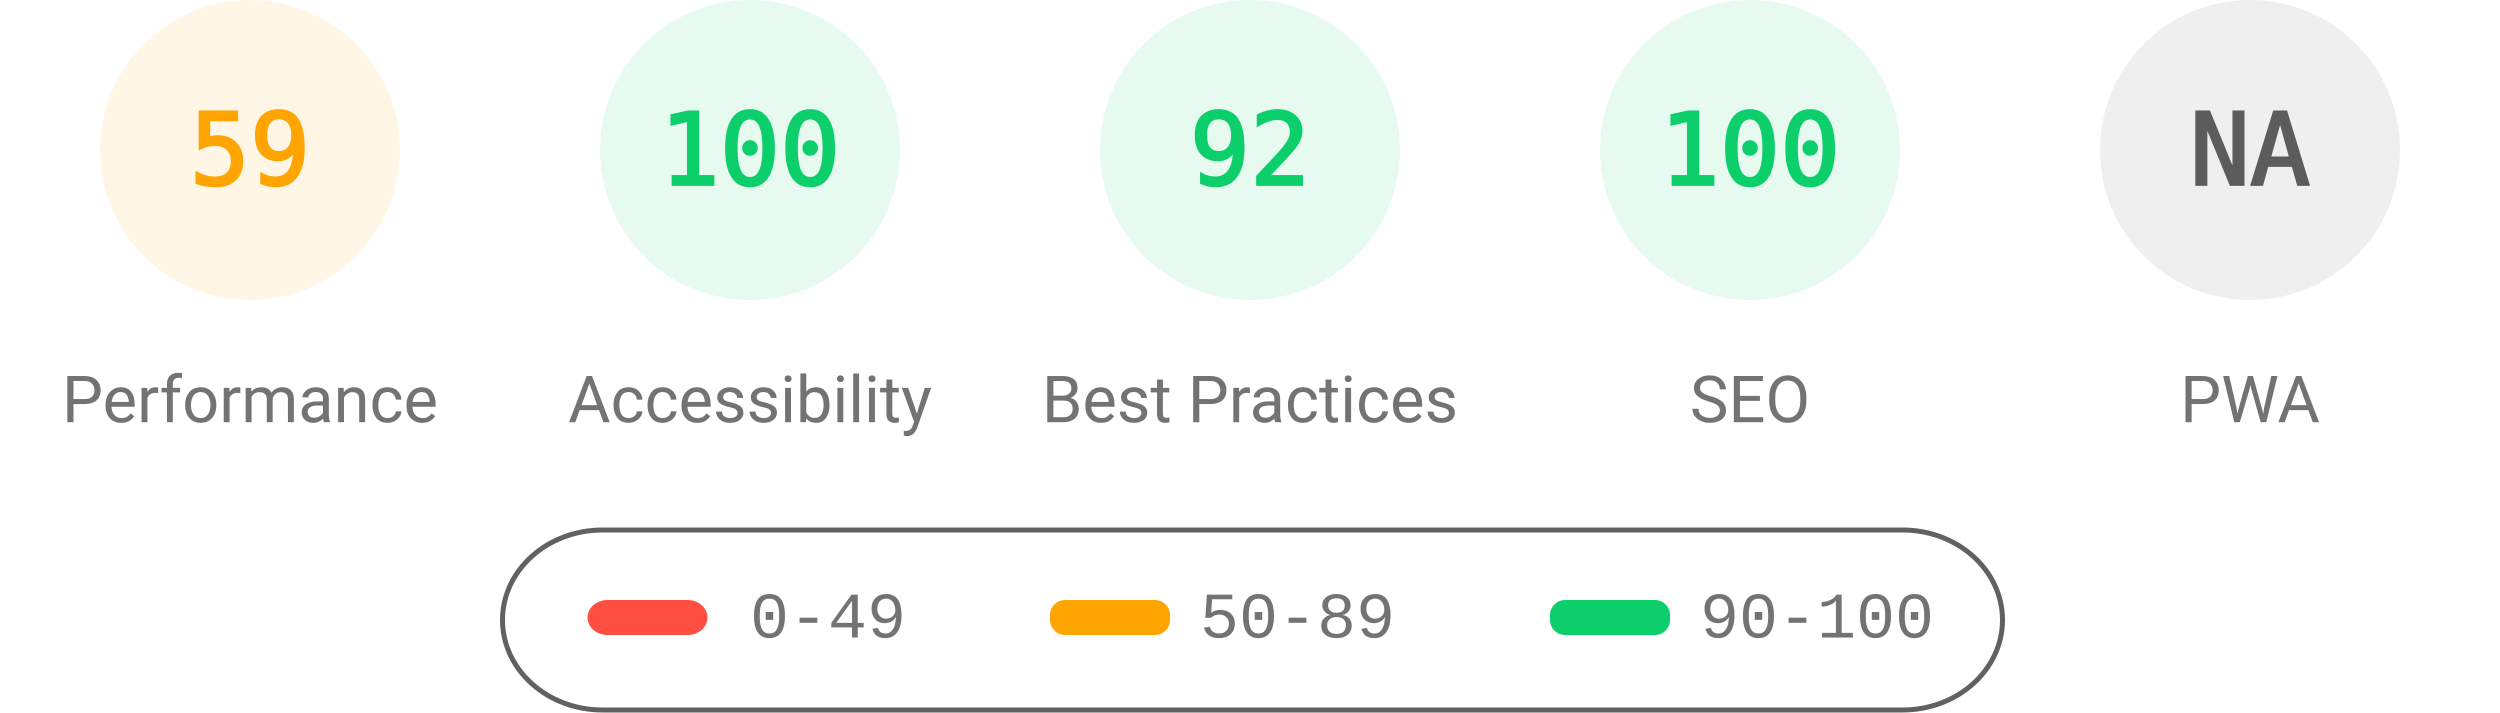
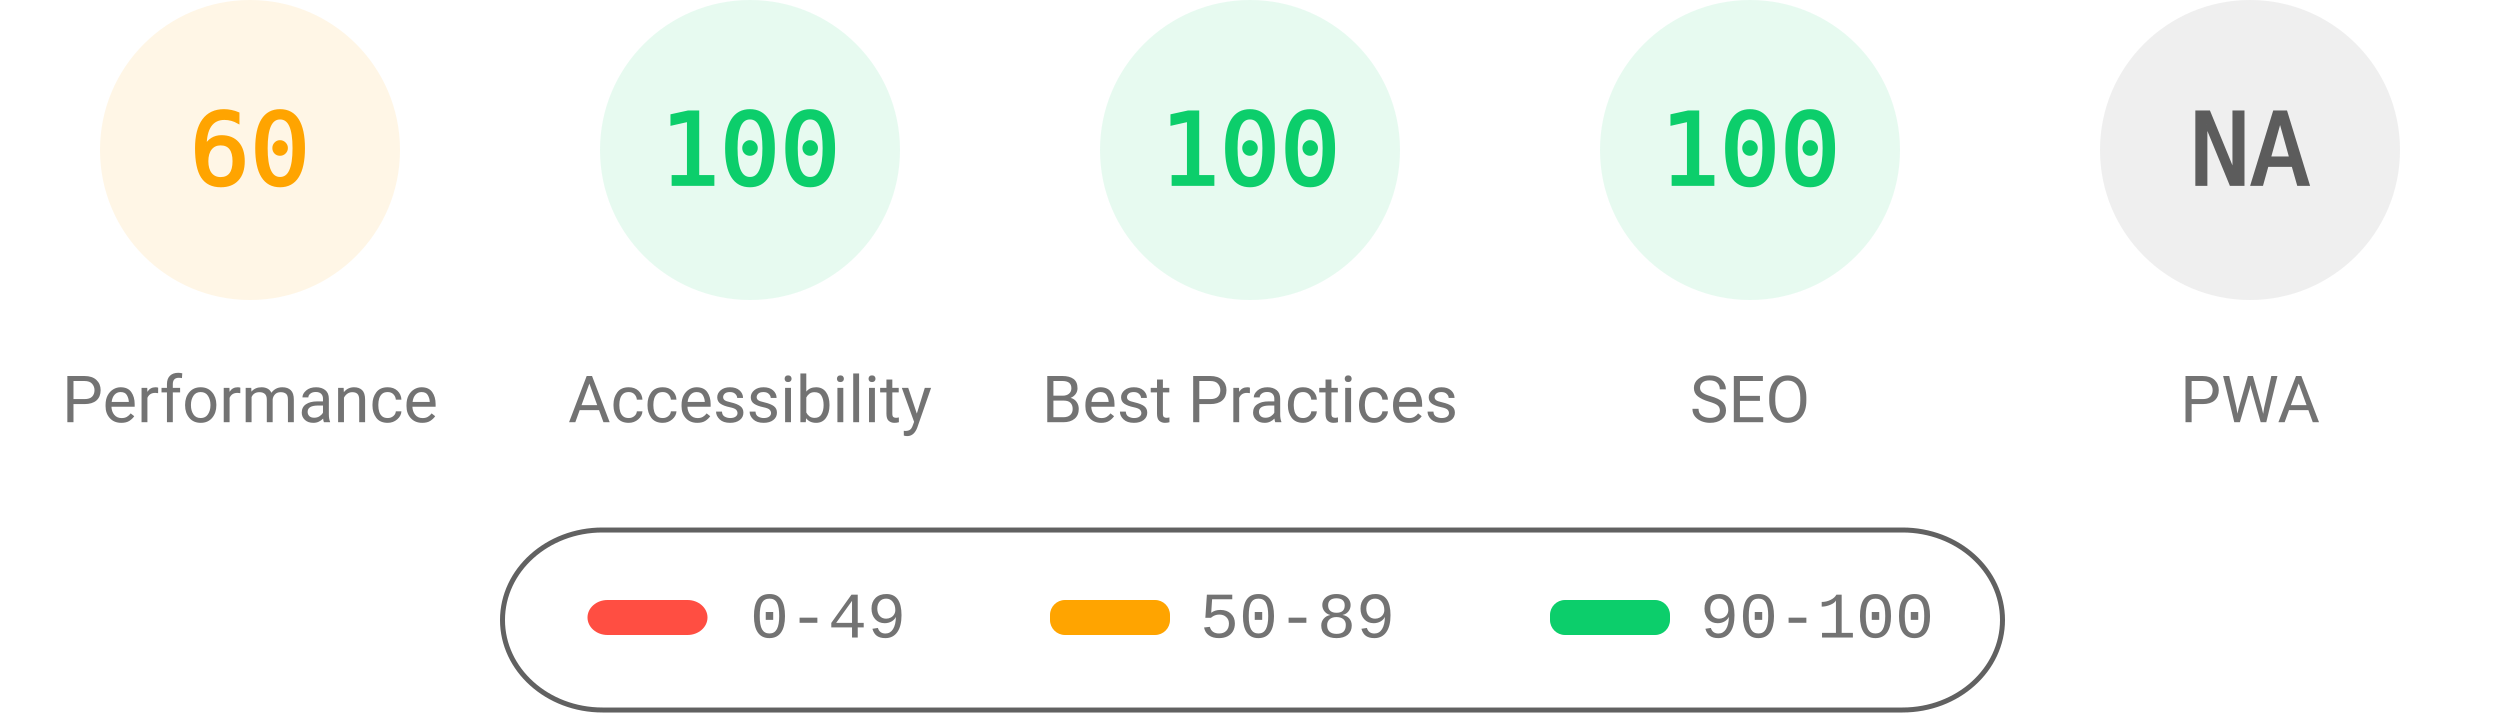
<svg xmlns="http://www.w3.org/2000/svg" fill="none" width="1000" height="285">
  <style>.gauge-base{opacity:.1}.gauge-arc{fill:none;animation-delay:250ms;stroke-linecap:round;transform:rotate(-90deg);transform-origin:100px 60px;animation:load-gauge 1s ease forwards}.guage-text{font-size:40px;font-family:monospace;text-align:center}.guage-red{color:#ff4e42;fill:#ff4e42;stroke:#ff4e42}.guage-orange{color:#ffa400;fill:#ffa400;stroke:#ffa400}.guage-green{color:#0cce6b;fill:#0cce6b;stroke:#0cce6b}.guage-undefined{color:#5c5c5c;fill:#5c5c5c;stroke:#5c5c5c}.guage-title{color:#737373;fill:#737373;stroke:none;font-size:26px;line-height:26px;font-family:Roboto,Halvetica,Arial,sans-serif}@keyframes load-gauge{from{stroke-dasharray:0 352.858}}</style>
  <svg class="guage-div guage-perf guage-orange" viewBox="0 0 200 200" width="200" height="200">
    <circle class="gauge-base" r="56" cx="100" cy="60" stroke-width="8" />
-     <circle class="gauge-arc guage-arc-1" r="56" cx="100" cy="60" stroke-width="8" style="stroke-dasharray:207.596,351.858" />
-     <text class="guage-text" x="100" y="60" alignment-baseline="central" dominant-baseline="central" text-anchor="middle">59</text>
+     <circle class="gauge-arc guage-arc-1" r="56" cx="100" cy="60" stroke-width="8" style="stroke-dasharray:211.115,351.858" />
+     <text class="guage-text" x="100" y="60" alignment-baseline="central" dominant-baseline="central" text-anchor="middle">60</text>
    <text class="guage-title" x="100" y="160" alignment-baseline="central" dominant-baseline="central" text-anchor="middle">Performance</text>
  </svg>
  <svg class="guage-div guage-acc guage-green" viewBox="0 0 200 200" width="200" height="200" x="200">
    <circle class="gauge-base" r="56" cx="100" cy="60" stroke-width="8" />
    <circle class="gauge-arc guage-arc-2" r="56" cx="100" cy="60" stroke-width="8" style="stroke-dasharray:351.858,351.858" />
    <text class="guage-text" x="100" y="60" alignment-baseline="central" dominant-baseline="central" text-anchor="middle">100</text>
    <text class="guage-title" x="100" y="160" alignment-baseline="central" dominant-baseline="central" text-anchor="middle">Accessibility</text>
  </svg>
  <svg class="guage-div guage-best guage-green" viewBox="0 0 200 200" width="200" height="200" x="400">
    <circle class="gauge-base" r="56" cx="100" cy="60" stroke-width="8" />
-     <circle class="gauge-arc guage-arc-3" r="56" cx="100" cy="60" stroke-width="8" style="stroke-dasharray:323.709,351.858" />
-     <text class="guage-text" x="100" y="60" alignment-baseline="central" dominant-baseline="central" text-anchor="middle">92</text>
+     <circle class="gauge-arc guage-arc-3" r="56" cx="100" cy="60" stroke-width="8" style="stroke-dasharray:351.858,351.858" />
+     <text class="guage-text" x="100" y="60" alignment-baseline="central" dominant-baseline="central" text-anchor="middle">100</text>
    <text class="guage-title" x="100" y="160" alignment-baseline="central" dominant-baseline="central" text-anchor="middle">Best Practices</text>
  </svg>
  <svg class="guage-div guage-seo guage-green" viewBox="0 0 200 200" width="200" height="200" x="600">
    <circle class="gauge-base" r="56" cx="100" cy="60" stroke-width="8" />
    <circle class="gauge-arc guage-arc-4" r="56" cx="100" cy="60" stroke-width="8" style="stroke-dasharray:351.858,351.858" />
    <text class="guage-text" x="100" y="60" alignment-baseline="central" dominant-baseline="central" text-anchor="middle">100</text>
    <text class="guage-title" x="100" y="160" alignment-baseline="central" dominant-baseline="central" text-anchor="middle">SEO</text>
  </svg>
  <svg class="guage-div guage-pwa guage-undefined" viewBox="0 0 200 200" width="200" height="200" x="800">
    <circle class="gauge-base" r="56" cx="100" cy="60" stroke-width="8" />
    <circle class="gauge-arc guage-arc-4" r="56" cx="100" cy="60" stroke-width="8" style="stroke-dasharray:351.858,351.858" />
    <text class="guage-text" x="100" y="60" alignment-baseline="central" dominant-baseline="central" text-anchor="middle">NA</text>
    <text class="guage-title" x="100" y="160" alignment-baseline="central" dominant-baseline="central" text-anchor="middle">PWA</text>
  </svg>
  <svg width="604" height="76" x="200" y="210">
    <path fill="none" id="canvas_background" d="M-1-1h604v80H-1z" />
    <rect fill-opacity="0" stroke="#616161" stroke-width="2" rx="40" id="svg_2" height="72" width="600" y="2" x="1" fill="#000" />
    <rect stroke="#000" rx="8" id="svg_3" height="14" width="48" y="30" x="35" stroke-opacity="null" stroke-width="0" fill="#ff4e42" />
    <rect stroke="#000" rx="6" id="svg_4" height="14" width="48" y="30" x="220" stroke-opacity="null" stroke-width="0" fill="#ffa400" />
    <rect stroke="#000" rx="6" id="svg_5" height="14" width="48" y="30" x="420" stroke-opacity="null" stroke-width="0" fill="#0cce6b" />
    <text xml:space="preserve" text-anchor="start" font-family="'Courier New', Courier, monospace" font-size="26" id="svg_6" y="45" x="100" stroke-opacity="null" stroke-width="0" stroke="#000" fill="#737373">0-49</text>
    <text xml:space="preserve" text-anchor="start" font-family="'Courier New', Courier, monospace" font-size="26" id="svg_7" y="45" x="280" stroke-opacity="null" stroke-width="0" stroke="#000" fill="#737373">50-89</text>
    <text xml:space="preserve" text-anchor="start" font-family="'Courier New', Courier, monospace" font-size="26" id="svg_8" y="45" x="480" stroke-opacity="null" stroke-width="0" stroke="#000" fill="#737373">90-100</text>
  </svg>
</svg>
